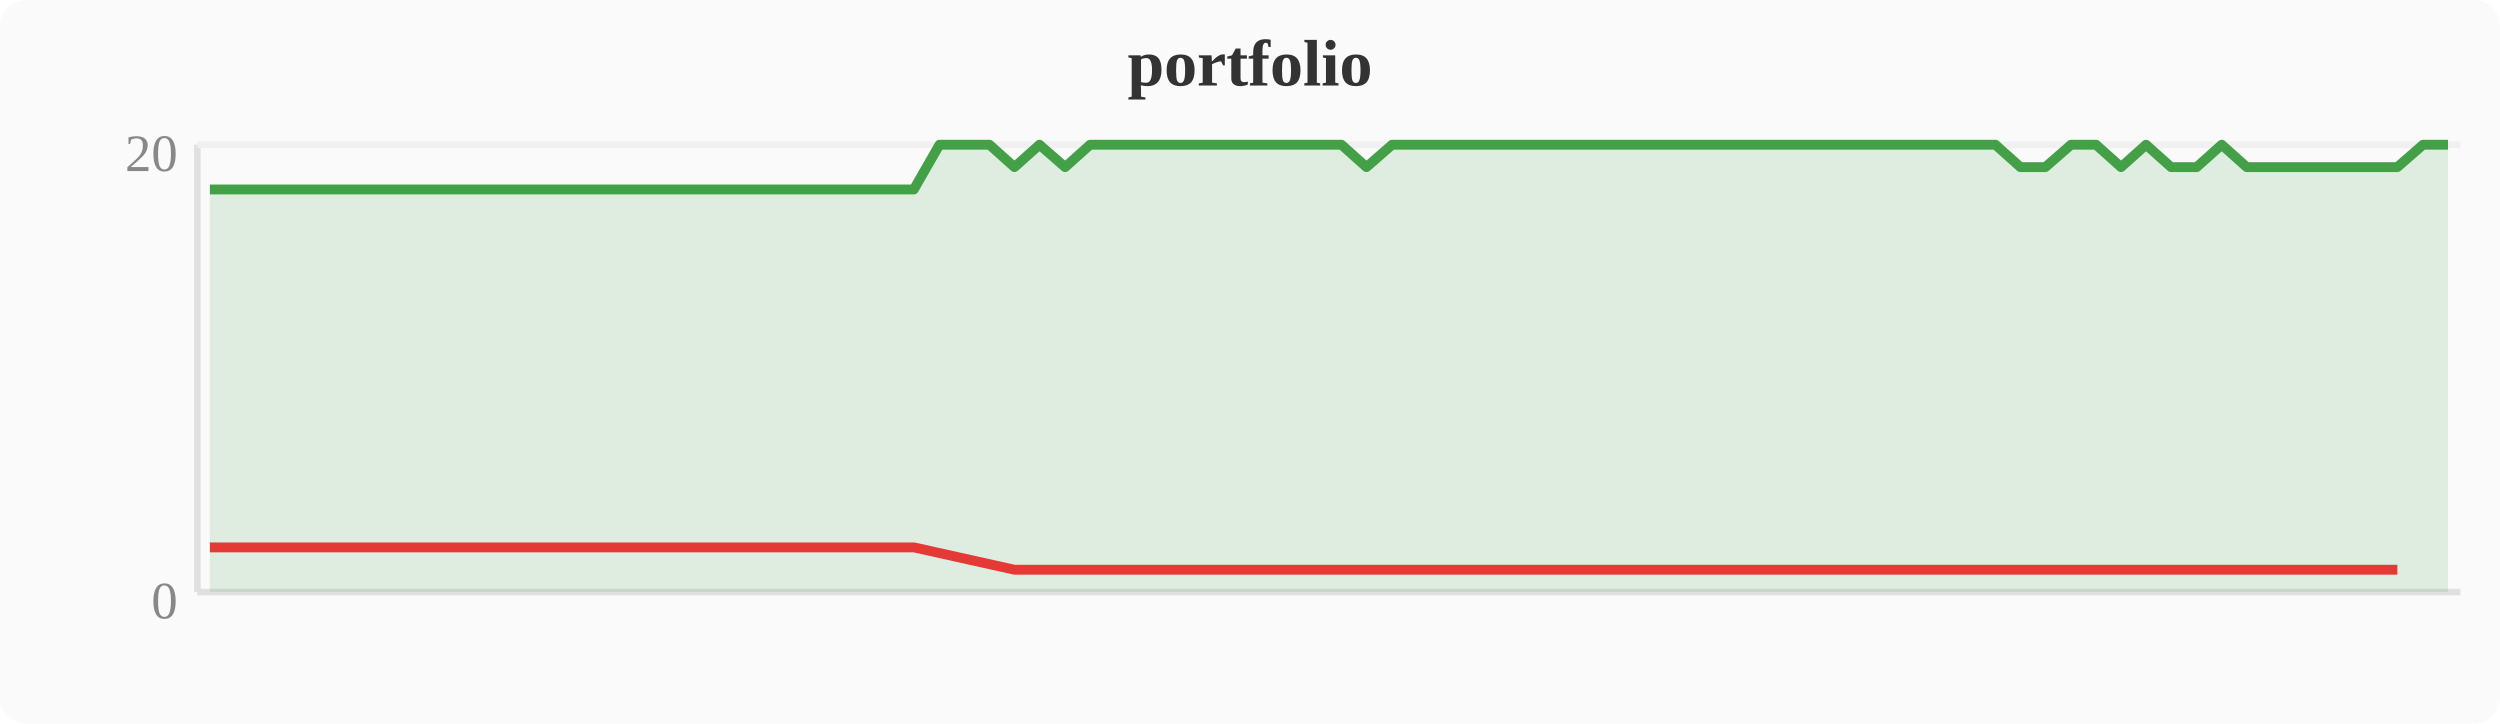
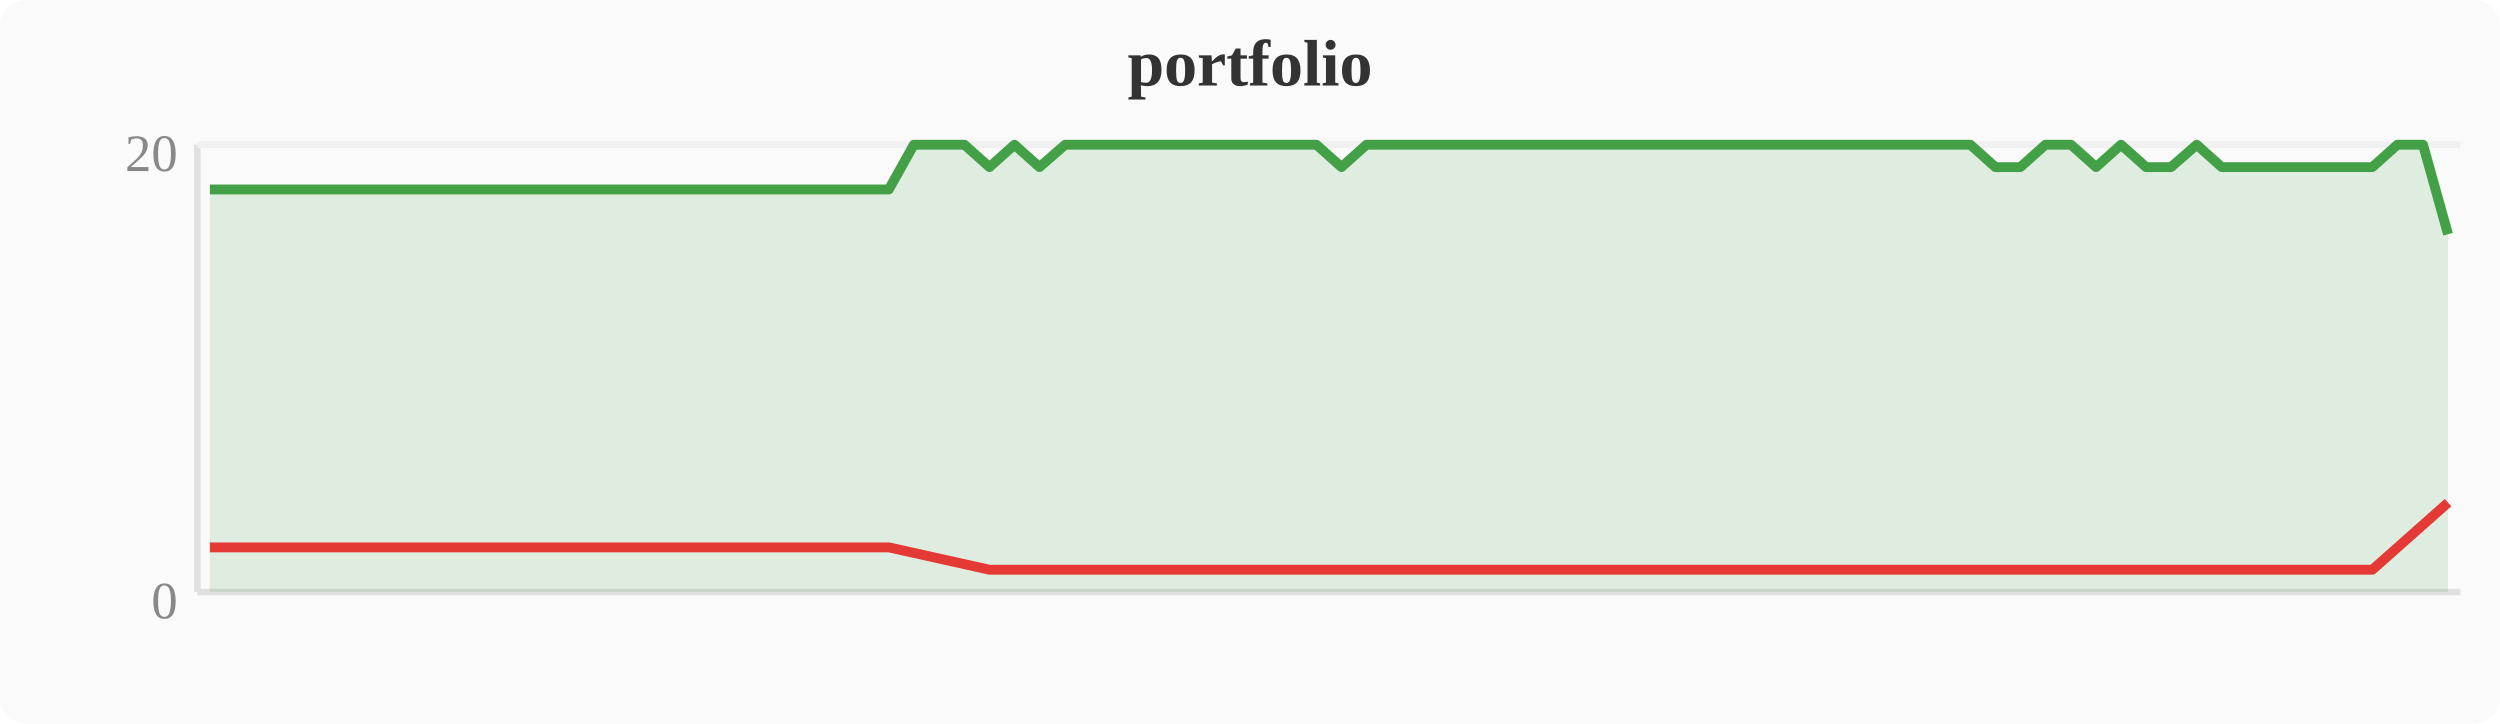
<svg xmlns="http://www.w3.org/2000/svg" width="380" height="110" viewBox="0 0 380 110">
  <rect width="380" height="110" fill="#fafafa" rx="4" />
  <text x="190" y="13" text-anchor="middle" font-size="10" font-weight="bold" fill="#333">portfolio</text>
  <line x1="30" y1="22" x2="30" y2="90" stroke="#e0e0e0" stroke-width="1" />
  <line x1="30" y1="90" x2="374" y2="90" stroke="#e0e0e0" stroke-width="1" />
  <line x1="30" y1="22" x2="374" y2="22" stroke="#f0f0f0" stroke-width="1" />
  <text x="27" y="94" text-anchor="end" font-size="8" fill="#888">0</text>
  <text x="27" y="26" text-anchor="end" font-size="8" fill="#888">20</text>
-   <polygon points="31.9,28.8 35.7,28.8 39.6,28.8 43.4,28.8 47.2,28.8 51.0,28.8 54.8,28.8 58.7,28.8 62.5,28.8 66.3,28.8 70.1,28.8 74.0,28.8 77.8,28.8 81.6,28.8 85.4,28.8 89.2,28.8 93.1,28.8 96.9,28.8 100.7,28.8 104.5,28.8 108.4,28.8 112.2,28.8 116.0,28.8 119.8,28.8 123.6,28.8 127.5,28.8 131.3,28.8 135.1,28.8 138.9,28.8 142.8,22.0 146.6,22.0 150.4,22.0 154.2,25.4 158.0,22.0 161.9,25.4 165.7,22.0 169.5,22.0 173.3,22.0 177.2,22.0 181.0,22.0 184.8,22.0 188.6,22.0 192.4,22.0 196.3,22.0 200.1,22.0 203.9,22.0 207.7,25.4 211.6,22.0 215.4,22.0 219.2,22.0 223.0,22.0 226.8,22.0 230.7,22.0 234.5,22.0 238.3,22.0 242.1,22.0 246.0,22.0 249.8,22.0 253.6,22.0 257.4,22.0 261.2,22.0 265.1,22.0 268.9,22.0 272.7,22.0 276.5,22.0 280.4,22.0 284.2,22.0 288.0,22.0 291.8,22.0 295.6,22.0 299.5,22.0 303.3,22.0 307.1,25.4 310.9,25.4 314.8,22.0 318.6,22.0 322.4,25.4 326.2,22.0 330.0,25.4 333.9,25.4 337.7,22.0 341.5,25.4 345.3,25.4 349.2,25.4 353.0,25.4 356.8,25.4 360.6,25.4 364.4,25.4 368.3,22.0 372.1,22.0 372.1,90 31.9,90" fill="#43a047" opacity="0.15" />
-   <polyline points="31.9,28.8 35.7,28.8 39.6,28.8 43.4,28.8 47.2,28.8 51.0,28.8 54.8,28.8 58.7,28.8 62.5,28.8 66.3,28.8 70.1,28.8 74.0,28.8 77.8,28.8 81.6,28.8 85.4,28.8 89.2,28.8 93.1,28.8 96.9,28.8 100.7,28.8 104.5,28.8 108.4,28.8 112.2,28.8 116.0,28.8 119.8,28.8 123.6,28.8 127.5,28.8 131.3,28.8 135.1,28.8 138.9,28.8 142.8,22.0 146.6,22.0 150.4,22.0 154.2,25.4 158.0,22.0 161.9,25.4 165.7,22.0 169.5,22.0 173.3,22.0 177.2,22.0 181.0,22.0 184.8,22.0 188.6,22.0 192.4,22.0 196.3,22.0 200.1,22.0 203.9,22.0 207.7,25.4 211.6,22.0 215.4,22.0 219.2,22.0 223.0,22.0 226.8,22.0 230.7,22.0 234.5,22.0 238.3,22.0 242.1,22.0 246.0,22.0 249.8,22.0 253.6,22.0 257.4,22.0 261.2,22.0 265.1,22.0 268.9,22.0 272.7,22.0 276.5,22.0 280.4,22.0 284.2,22.0 288.0,22.0 291.8,22.0 295.6,22.0 299.5,22.0 303.3,22.0 307.1,25.4 310.9,25.4 314.8,22.0 318.6,22.0 322.4,25.4 326.2,22.0 330.0,25.4 333.9,25.4 337.7,22.0 341.5,25.4 345.3,25.4 349.2,25.4 353.0,25.4 356.8,25.4 360.6,25.4 364.4,25.4 368.3,22.0 372.1,22.0" fill="none" stroke="#43a047" stroke-width="1.5" stroke-linejoin="round" />
-   <polyline points="31.9,83.2 35.7,83.2 39.6,83.2 43.4,83.2 47.2,83.2 51.0,83.2 54.8,83.2 58.7,83.2 62.5,83.2 66.3,83.2 70.1,83.2 74.0,83.2 77.8,83.2 81.6,83.2 85.4,83.2 89.2,83.2 93.1,83.2 96.9,83.2 100.7,83.2 104.5,83.2 108.4,83.2 112.2,83.2 116.0,83.2 119.8,83.2 123.6,83.2 127.5,83.2 131.3,83.2 135.1,83.2 138.9,83.2 154.2,86.6 161.9,86.6 207.7,86.6 307.1,86.6 310.9,86.6 322.4,86.6 330.0,86.6 333.9,86.6 341.5,86.6 345.3,86.6 349.2,86.6 353.0,86.6 356.8,86.6 360.6,86.6 364.4,86.6" fill="none" stroke="#e53935" stroke-width="1.5" stroke-linejoin="round" />
+   <polygon points="31.9,28.8 35.7,28.8 39.6,28.8 43.4,28.8 47.2,28.8 51.0,28.8 54.8,28.8 58.7,28.8 62.5,28.8 66.3,28.8 70.1,28.8 74.0,28.8 77.8,28.8 81.6,28.8 85.4,28.8 89.2,28.8 93.1,28.8 96.9,28.8 100.7,28.8 104.5,28.8 108.4,28.8 112.2,28.8 116.0,28.8 119.8,28.8 123.6,28.8 127.5,28.8 131.3,28.8 135.1,28.8 138.9,22.0 142.8,22.0 146.6,22.0 150.4,25.4 154.2,22.0 158.0,25.4 161.9,22.0 165.7,22.0 169.5,22.0 173.3,22.0 177.2,22.0 181.0,22.0 184.8,22.0 188.6,22.0 192.4,22.0 196.3,22.0 200.1,22.0 203.9,25.4 207.7,22.0 211.6,22.0 215.4,22.0 219.2,22.0 223.0,22.0 226.8,22.0 230.7,22.0 234.5,22.0 238.3,22.0 242.1,22.0 246.0,22.0 249.8,22.0 253.6,22.0 257.4,22.0 261.2,22.0 265.1,22.0 268.9,22.0 272.7,22.0 276.5,22.0 280.4,22.0 284.2,22.0 288.0,22.0 291.8,22.0 295.6,22.0 299.5,22.0 303.3,25.4 307.1,25.4 310.9,22.0 314.8,22.0 318.6,25.4 322.4,22.0 326.2,25.4 330.0,25.4 333.9,22.0 337.7,25.4 341.5,25.4 345.3,25.4 349.2,25.4 353.0,25.4 356.8,25.4 360.6,25.4 364.4,22.0 368.3,22.0 372.1,35.6 372.1,90 31.9,90" fill="#43a047" opacity="0.15" />
+   <polyline points="31.9,28.8 35.7,28.8 39.6,28.8 43.4,28.8 47.2,28.8 51.0,28.8 54.8,28.8 58.7,28.8 62.5,28.8 66.3,28.8 70.1,28.8 74.0,28.8 77.8,28.8 81.6,28.8 85.4,28.8 89.2,28.8 93.1,28.8 96.9,28.8 100.7,28.8 104.5,28.8 108.4,28.8 112.2,28.8 116.0,28.8 119.8,28.8 123.6,28.8 127.5,28.8 131.3,28.8 135.1,28.8 138.9,22.0 142.8,22.0 146.6,22.0 150.4,25.4 154.2,22.0 158.0,25.4 161.9,22.0 165.7,22.0 169.5,22.0 173.3,22.0 177.2,22.0 181.0,22.0 184.8,22.0 188.6,22.0 192.4,22.0 196.3,22.0 200.1,22.0 203.9,25.4 207.7,22.0 211.6,22.0 215.4,22.0 219.2,22.0 223.0,22.0 226.8,22.0 230.7,22.0 234.5,22.0 238.3,22.0 242.1,22.0 246.0,22.0 249.8,22.0 253.6,22.0 257.4,22.0 261.2,22.0 265.1,22.0 268.9,22.0 272.7,22.0 276.5,22.0 280.4,22.0 284.2,22.0 288.0,22.0 291.8,22.0 295.6,22.0 299.5,22.0 303.3,25.4 307.1,25.4 310.9,22.0 314.8,22.0 318.6,25.4 322.4,22.0 326.2,25.4 330.0,25.4 333.9,22.0 337.7,25.4 341.5,25.4 345.3,25.4 349.2,25.4 353.0,25.4 356.8,25.4 360.6,25.4 364.4,22.0 368.3,22.0 372.1,35.6" fill="none" stroke="#43a047" stroke-width="1.5" stroke-linejoin="round" />
+   <polyline points="31.9,83.2 35.7,83.2 39.6,83.2 43.4,83.2 47.2,83.2 51.0,83.2 54.8,83.2 58.7,83.2 62.5,83.2 66.3,83.2 70.1,83.2 74.0,83.2 77.8,83.2 81.6,83.2 85.4,83.2 89.2,83.2 93.1,83.2 96.9,83.2 100.7,83.2 104.5,83.2 108.4,83.2 112.2,83.2 116.0,83.2 119.8,83.2 123.6,83.2 127.5,83.2 131.3,83.2 135.1,83.2 150.4,86.6 158.0,86.6 203.9,86.6 303.3,86.6 307.1,86.6 318.6,86.6 326.2,86.6 330.0,86.6 337.7,86.6 341.5,86.6 345.3,86.6 349.2,86.6 353.0,86.6 356.8,86.6 360.6,86.6 372.1,76.4" fill="none" stroke="#e53935" stroke-width="1.5" stroke-linejoin="round" />
</svg>
